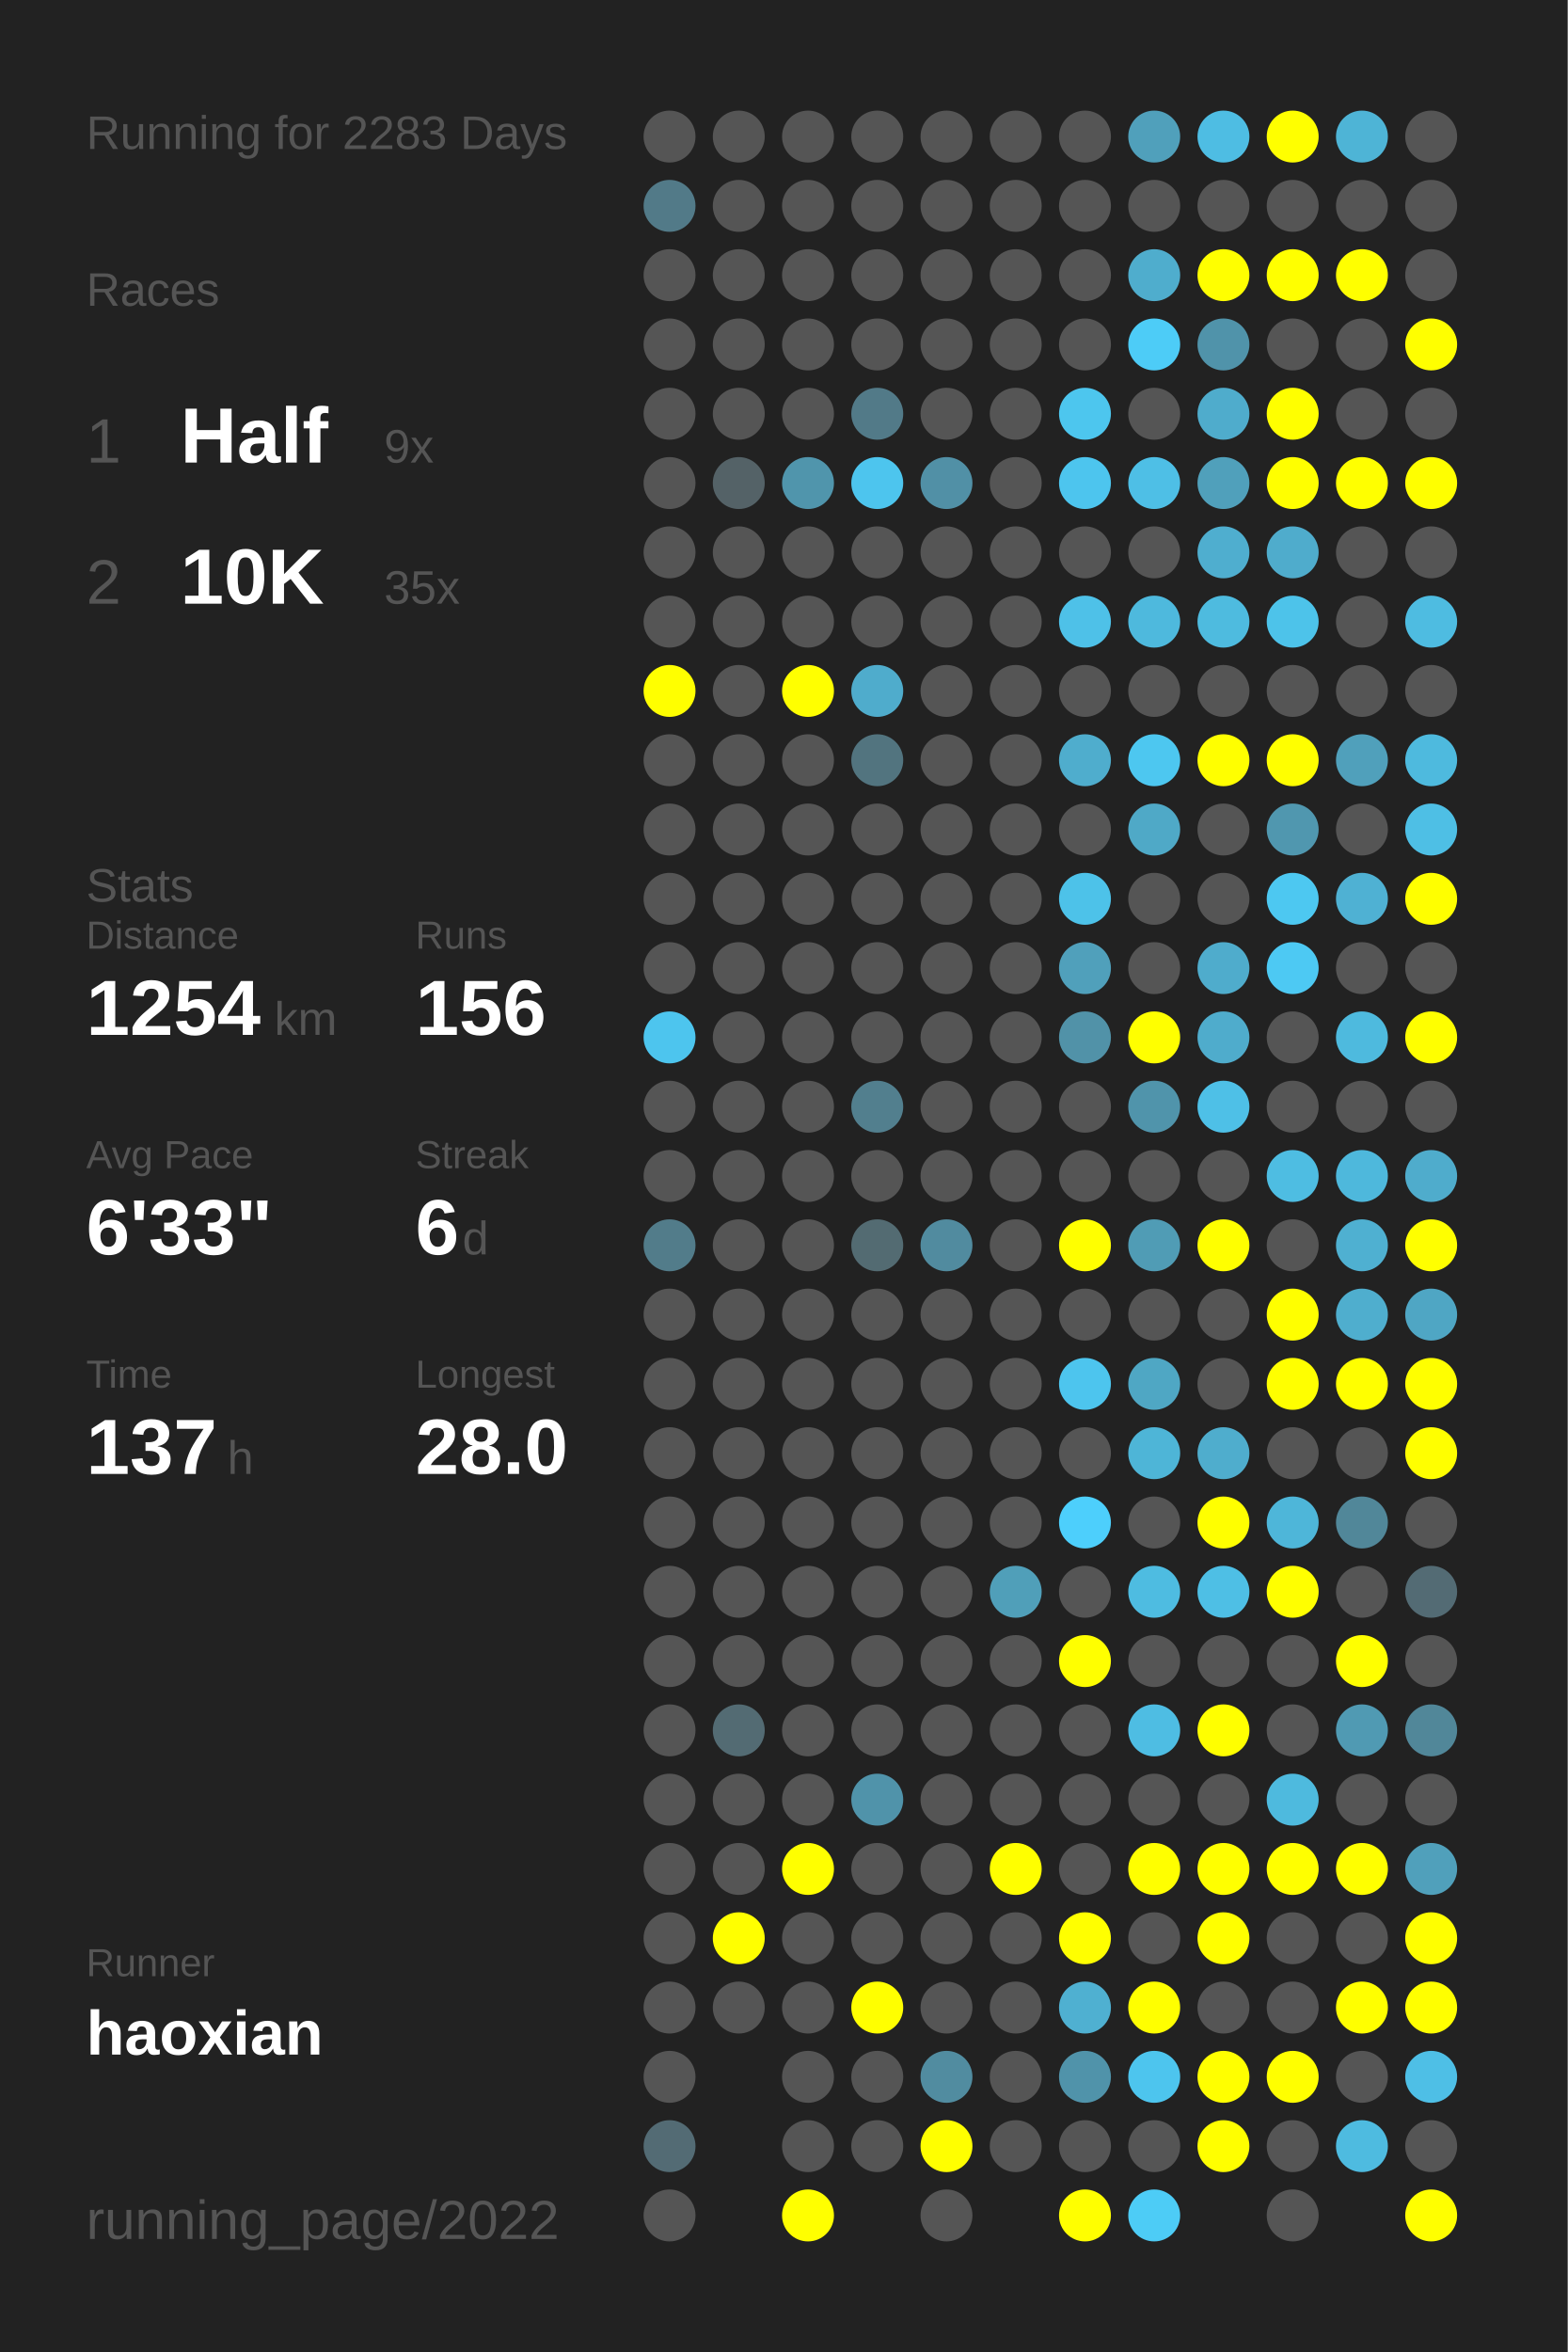
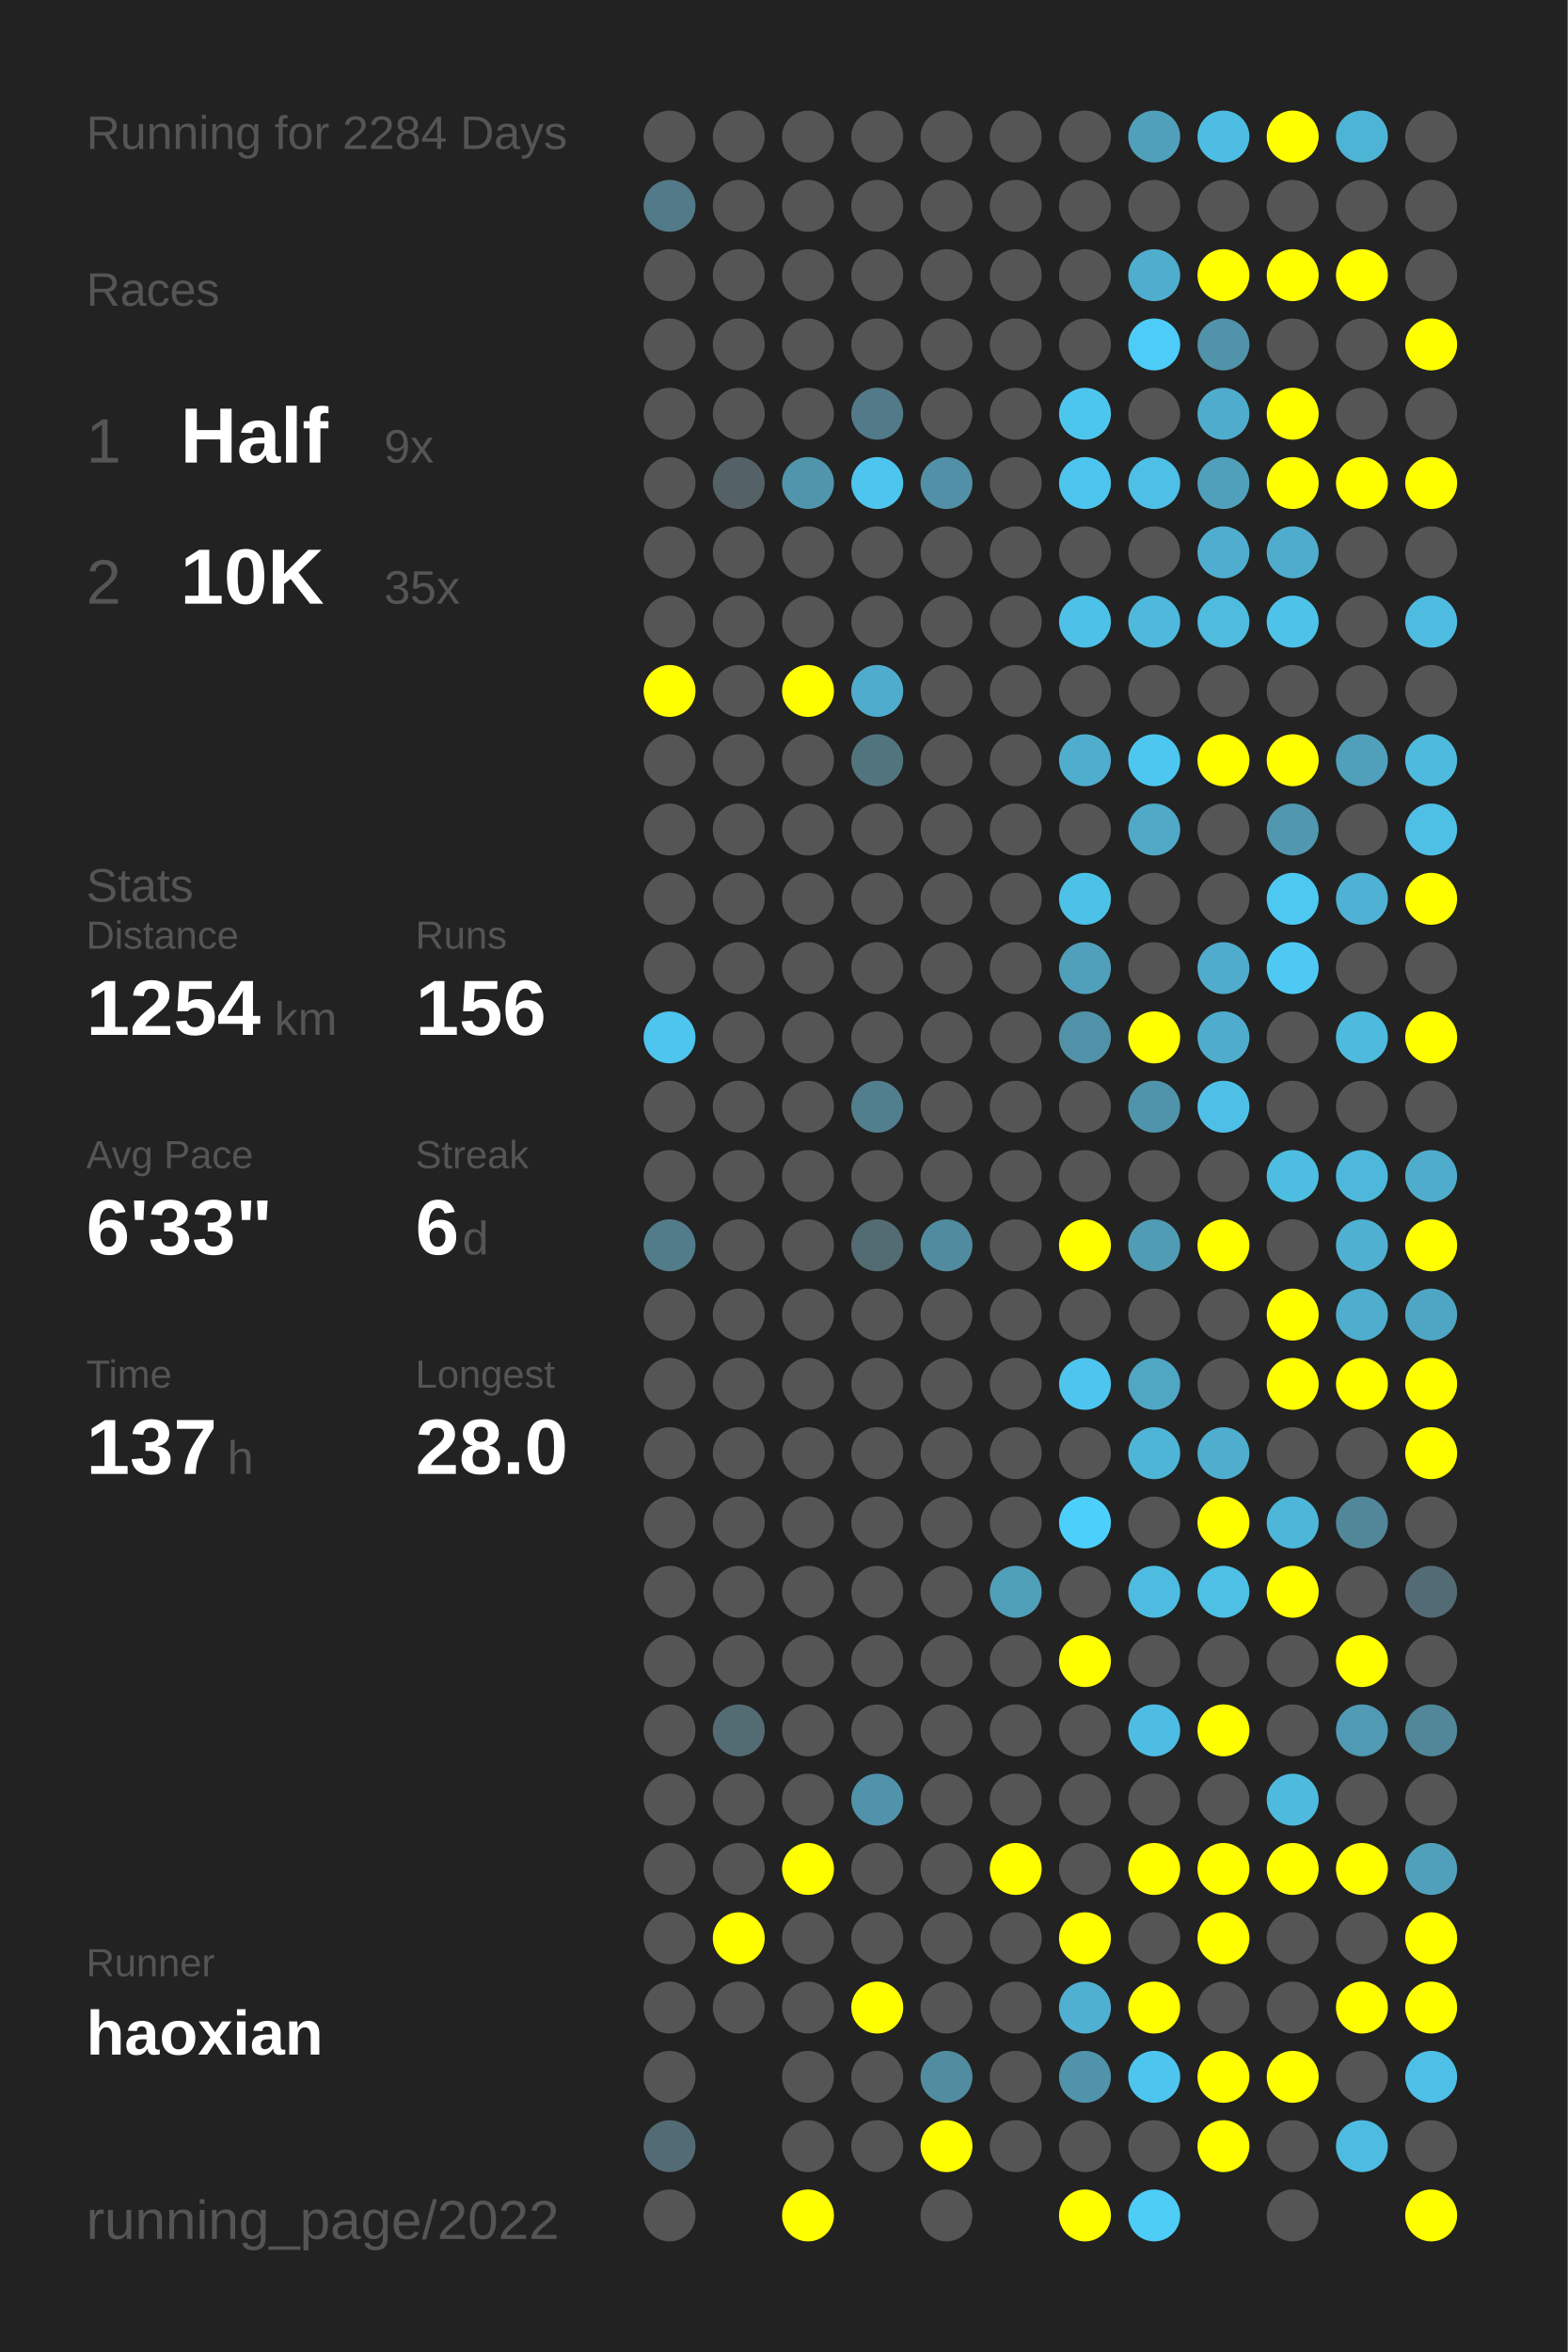
<svg xmlns="http://www.w3.org/2000/svg" baseProfile="full" height="300mm" version="1.1" viewBox="0,0,200,300" width="200mm">
  <defs />
  <rect fill="#222222" height="300" width="200" x="0" y="0" />
-   <text fill="#555555" style="font-size:6px; font-family:Arial;" x="11" y="19">Running for 2283 Days</text>
+   <text fill="#555555" style="font-size:6px; font-family:Arial;" x="11" y="19">Running for 2284 Days</text>
  <text fill="#555555" style="font-size:6px; font-family:Arial;" x="11" y="39">Races</text>
  <text fill="#555555" style="font-size:8px; font-family:Arial;" x="11" y="59">1</text>
  <text fill="#FFFFFF" style="font-size:10px; font-family:Arial; font-weight:bold;" x="23" y="59">Half</text>
  <text fill="#555555" style="font-size:6px; font-family:Arial;" x="49" y="59">9x</text>
  <text fill="#555555" style="font-size:8px; font-family:Arial;" x="11" y="77">2</text>
  <text fill="#FFFFFF" style="font-size:10px; font-family:Arial; font-weight:bold;" x="23" y="77">10K</text>
  <text fill="#555555" style="font-size:6px; font-family:Arial;" x="49" y="77">35x</text>
  <text fill="#555555" style="font-size:6px; font-family:Arial;" x="11" y="115">Stats</text>
  <text fill="#555555" style="font-size:5px; font-family:Arial;" x="11" y="121">Distance</text>
  <text fill="#FFFFFF" style="font-size:10px; font-family:Arial; font-weight:bold;" x="11" y="132">1254</text>
  <text fill="#555555" style="font-size:6px; font-family:Arial;" x="35" y="132">km</text>
  <text fill="#555555" style="font-size:5px; font-family:Arial;" x="53" y="121">Runs</text>
  <text fill="#FFFFFF" style="font-size:10px; font-family:Arial; font-weight:bold;" x="53" y="132">156</text>
  <text fill="#555555" style="font-size:5px; font-family:Arial;" x="11" y="149">Avg Pace</text>
  <text fill="#FFFFFF" style="font-size:10px; font-family:Arial; font-weight:bold;" x="11" y="160">6'33"</text>
  <text fill="#555555" style="font-size:5px; font-family:Arial;" x="53" y="149">Streak</text>
  <text fill="#FFFFFF" style="font-size:10px; font-family:Arial; font-weight:bold;" x="53" y="160">6</text>
  <text fill="#555555" style="font-size:6px; font-family:Arial;" x="59" y="160">d</text>
  <text fill="#555555" style="font-size:5px; font-family:Arial;" x="11" y="177">Time</text>
  <text fill="#FFFFFF" style="font-size:10px; font-family:Arial; font-weight:bold;" x="11" y="188">137</text>
  <text fill="#555555" style="font-size:6px; font-family:Arial;" x="29" y="188">h</text>
  <text fill="#555555" style="font-size:5px; font-family:Arial;" x="53" y="177">Longest</text>
  <text fill="#FFFFFF" style="font-size:10px; font-family:Arial; font-weight:bold;" x="53" y="188">28.0</text>
  <text fill="#555555" style="font-size:5px; font-family:Arial;" x="11" y="252.065">Runner</text>
  <text fill="#FFFFFF" style="font-size:8px; font-family:Arial; font-weight:bold;" x="11" y="262.065">haoxian</text>
  <text fill="#555555" style="font-size:7px; font-family:Arial;" x="11" y="285.581">running_page/2022</text>
  <circle cx="85.417" cy="17.419" fill="#555555" r="3.312" />
  <circle cx="85.417" cy="26.258" fill="#527a88" r="3.312" />
  <circle cx="85.417" cy="35.097" fill="#555555" r="3.312" />
  <circle cx="85.417" cy="43.935" fill="#555555" r="3.312" />
  <circle cx="85.417" cy="52.774" fill="#555555" r="3.312" />
  <circle cx="85.417" cy="61.613" fill="#555555" r="3.312" />
  <circle cx="85.417" cy="70.452" fill="#555555" r="3.312" />
  <circle cx="85.417" cy="79.29" fill="#555555" r="3.312" />
  <circle cx="85.417" cy="88.129" fill="#FFFF00" r="3.312" />
  <circle cx="85.417" cy="96.968" fill="#555555" r="3.312" />
  <circle cx="85.417" cy="105.806" fill="#555555" r="3.312" />
  <circle cx="85.417" cy="114.645" fill="#555555" r="3.312" />
  <circle cx="85.417" cy="123.484" fill="#555555" r="3.312" />
  <circle cx="85.417" cy="132.323" fill="#4dc5ee" r="3.312" />
  <circle cx="85.417" cy="141.161" fill="#555555" r="3.312" />
  <circle cx="85.417" cy="150" fill="#555555" r="3.312" />
  <circle cx="85.417" cy="158.839" fill="#527c8a" r="3.312" />
  <circle cx="85.417" cy="167.677" fill="#555555" r="3.312" />
  <circle cx="85.417" cy="176.516" fill="#555555" r="3.312" />
  <circle cx="85.417" cy="185.355" fill="#555555" r="3.312" />
  <circle cx="85.417" cy="194.194" fill="#555555" r="3.312" />
  <circle cx="85.417" cy="203.032" fill="#555555" r="3.312" />
  <circle cx="85.417" cy="211.871" fill="#555555" r="3.312" />
  <circle cx="85.417" cy="220.71" fill="#555555" r="3.312" />
  <circle cx="85.417" cy="229.548" fill="#555555" r="3.312" />
  <circle cx="85.417" cy="238.387" fill="#555555" r="3.312" />
  <circle cx="85.417" cy="247.226" fill="#555555" r="3.312" />
  <circle cx="85.417" cy="256.065" fill="#555555" r="3.312" />
  <circle cx="85.417" cy="264.903" fill="#555555" r="3.312" />
  <circle cx="85.417" cy="273.742" fill="#536b74" r="3.312" />
  <circle cx="85.417" cy="282.581" fill="#555555" r="3.312" />
  <circle cx="94.25" cy="17.419" fill="#555555" r="3.312" />
  <circle cx="94.25" cy="26.258" fill="#555555" r="3.312" />
  <circle cx="94.25" cy="35.097" fill="#555555" r="3.312" />
  <circle cx="94.25" cy="43.935" fill="#555555" r="3.312" />
  <circle cx="94.25" cy="52.774" fill="#555555" r="3.312" />
  <circle cx="94.25" cy="61.613" fill="#546267" r="3.312" />
  <circle cx="94.25" cy="70.452" fill="#555555" r="3.312" />
  <circle cx="94.25" cy="79.29" fill="#555555" r="3.312" />
  <circle cx="94.25" cy="88.129" fill="#555555" r="3.312" />
  <circle cx="94.25" cy="96.968" fill="#555555" r="3.312" />
  <circle cx="94.25" cy="105.806" fill="#555555" r="3.312" />
  <circle cx="94.25" cy="114.645" fill="#555555" r="3.312" />
  <circle cx="94.25" cy="123.484" fill="#555555" r="3.312" />
  <circle cx="94.25" cy="132.323" fill="#555555" r="3.312" />
  <circle cx="94.25" cy="141.161" fill="#555555" r="3.312" />
  <circle cx="94.25" cy="150" fill="#555555" r="3.312" />
  <circle cx="94.25" cy="158.839" fill="#555555" r="3.312" />
  <circle cx="94.25" cy="167.677" fill="#555555" r="3.312" />
  <circle cx="94.25" cy="176.516" fill="#555555" r="3.312" />
  <circle cx="94.25" cy="185.355" fill="#555555" r="3.312" />
  <circle cx="94.25" cy="194.194" fill="#555555" r="3.312" />
  <circle cx="94.25" cy="203.032" fill="#555555" r="3.312" />
  <circle cx="94.25" cy="211.871" fill="#555555" r="3.312" />
  <circle cx="94.25" cy="220.71" fill="#536b73" r="3.312" />
  <circle cx="94.25" cy="229.548" fill="#555555" r="3.312" />
  <circle cx="94.25" cy="238.387" fill="#555555" r="3.312" />
  <circle cx="94.25" cy="247.226" fill="#FFFF00" r="3.312" />
  <circle cx="94.25" cy="256.065" fill="#555555" r="3.312" />
  <circle cx="103.083" cy="17.419" fill="#555555" r="3.312" />
  <circle cx="103.083" cy="26.258" fill="#555555" r="3.312" />
  <circle cx="103.083" cy="35.097" fill="#555555" r="3.312" />
  <circle cx="103.083" cy="43.935" fill="#555555" r="3.312" />
  <circle cx="103.083" cy="52.774" fill="#555555" r="3.312" />
  <circle cx="103.083" cy="61.613" fill="#5095ac" r="3.312" />
  <circle cx="103.083" cy="70.452" fill="#555555" r="3.312" />
  <circle cx="103.083" cy="79.29" fill="#555555" r="3.312" />
  <circle cx="103.083" cy="88.129" fill="#FFFF00" r="3.312" />
  <circle cx="103.083" cy="96.968" fill="#555555" r="3.312" />
  <circle cx="103.083" cy="105.806" fill="#555555" r="3.312" />
  <circle cx="103.083" cy="114.645" fill="#555555" r="3.312" />
  <circle cx="103.083" cy="123.484" fill="#555555" r="3.312" />
  <circle cx="103.083" cy="132.323" fill="#555555" r="3.312" />
  <circle cx="103.083" cy="141.161" fill="#555555" r="3.312" />
  <circle cx="103.083" cy="150" fill="#555555" r="3.312" />
  <circle cx="103.083" cy="158.839" fill="#555555" r="3.312" />
  <circle cx="103.083" cy="167.677" fill="#555555" r="3.312" />
  <circle cx="103.083" cy="176.516" fill="#555555" r="3.312" />
  <circle cx="103.083" cy="185.355" fill="#555555" r="3.312" />
  <circle cx="103.083" cy="194.194" fill="#555555" r="3.312" />
  <circle cx="103.083" cy="203.032" fill="#555555" r="3.312" />
  <circle cx="103.083" cy="211.871" fill="#555555" r="3.312" />
  <circle cx="103.083" cy="220.71" fill="#555555" r="3.312" />
  <circle cx="103.083" cy="229.548" fill="#555555" r="3.312" />
  <circle cx="103.083" cy="238.387" fill="#FFFF00" r="3.312" />
  <circle cx="103.083" cy="247.226" fill="#555555" r="3.312" />
  <circle cx="103.083" cy="256.065" fill="#555555" r="3.312" />
  <circle cx="103.083" cy="264.903" fill="#555555" r="3.312" />
  <circle cx="103.083" cy="273.742" fill="#555555" r="3.312" />
  <circle cx="103.083" cy="282.581" fill="#FFFF00" r="3.312" />
  <circle cx="111.917" cy="17.419" fill="#555555" r="3.312" />
  <circle cx="111.917" cy="26.258" fill="#555555" r="3.312" />
  <circle cx="111.917" cy="35.097" fill="#555555" r="3.312" />
  <circle cx="111.917" cy="43.935" fill="#555555" r="3.312" />
  <circle cx="111.917" cy="52.774" fill="#527a88" r="3.312" />
  <circle cx="111.917" cy="61.613" fill="#4dc5ee" r="3.312" />
  <circle cx="111.917" cy="70.452" fill="#555555" r="3.312" />
  <circle cx="111.917" cy="79.29" fill="#555555" r="3.312" />
  <circle cx="111.917" cy="88.129" fill="#4faccc" r="3.312" />
  <circle cx="111.917" cy="96.968" fill="#52747f" r="3.312" />
  <circle cx="111.917" cy="105.806" fill="#555555" r="3.312" />
  <circle cx="111.917" cy="114.645" fill="#555555" r="3.312" />
  <circle cx="111.917" cy="123.484" fill="#555555" r="3.312" />
  <circle cx="111.917" cy="132.323" fill="#555555" r="3.312" />
  <circle cx="111.917" cy="141.161" fill="#527f8e" r="3.312" />
  <circle cx="111.917" cy="150" fill="#555555" r="3.312" />
  <circle cx="111.917" cy="158.839" fill="#536b72" r="3.312" />
  <circle cx="111.917" cy="167.677" fill="#555555" r="3.312" />
  <circle cx="111.917" cy="176.516" fill="#555555" r="3.312" />
  <circle cx="111.917" cy="185.355" fill="#555555" r="3.312" />
  <circle cx="111.917" cy="194.194" fill="#555555" r="3.312" />
  <circle cx="111.917" cy="203.032" fill="#555555" r="3.312" />
  <circle cx="111.917" cy="211.871" fill="#555555" r="3.312" />
  <circle cx="111.917" cy="220.71" fill="#555555" r="3.312" />
  <circle cx="111.917" cy="229.548" fill="#5093aa" r="3.312" />
  <circle cx="111.917" cy="238.387" fill="#555555" r="3.312" />
  <circle cx="111.917" cy="247.226" fill="#555555" r="3.312" />
  <circle cx="111.917" cy="256.065" fill="#FFFF00" r="3.312" />
  <circle cx="111.917" cy="264.903" fill="#555555" r="3.312" />
  <circle cx="111.917" cy="273.742" fill="#555555" r="3.312" />
  <circle cx="120.75" cy="17.419" fill="#555555" r="3.312" />
  <circle cx="120.75" cy="26.258" fill="#555555" r="3.312" />
  <circle cx="120.75" cy="35.097" fill="#555555" r="3.312" />
  <circle cx="120.75" cy="43.935" fill="#555555" r="3.312" />
  <circle cx="120.75" cy="52.774" fill="#555555" r="3.312" />
  <circle cx="120.75" cy="61.613" fill="#5190a6" r="3.312" />
  <circle cx="120.75" cy="70.452" fill="#555555" r="3.312" />
  <circle cx="120.75" cy="79.29" fill="#555555" r="3.312" />
  <circle cx="120.75" cy="88.129" fill="#555555" r="3.312" />
  <circle cx="120.75" cy="96.968" fill="#555555" r="3.312" />
  <circle cx="120.75" cy="105.806" fill="#555555" r="3.312" />
  <circle cx="120.75" cy="114.645" fill="#555555" r="3.312" />
  <circle cx="120.75" cy="123.484" fill="#555555" r="3.312" />
  <circle cx="120.75" cy="132.323" fill="#555555" r="3.312" />
  <circle cx="120.75" cy="141.161" fill="#555555" r="3.312" />
  <circle cx="120.75" cy="150" fill="#555555" r="3.312" />
  <circle cx="120.75" cy="158.839" fill="#518b9f" r="3.312" />
  <circle cx="120.75" cy="167.677" fill="#555555" r="3.312" />
  <circle cx="120.75" cy="176.516" fill="#555555" r="3.312" />
  <circle cx="120.75" cy="185.355" fill="#555555" r="3.312" />
  <circle cx="120.75" cy="194.194" fill="#555555" r="3.312" />
  <circle cx="120.75" cy="203.032" fill="#555555" r="3.312" />
  <circle cx="120.75" cy="211.871" fill="#555555" r="3.312" />
  <circle cx="120.75" cy="220.71" fill="#555555" r="3.312" />
  <circle cx="120.75" cy="229.548" fill="#555555" r="3.312" />
  <circle cx="120.75" cy="238.387" fill="#555555" r="3.312" />
  <circle cx="120.75" cy="247.226" fill="#555555" r="3.312" />
  <circle cx="120.75" cy="256.065" fill="#555555" r="3.312" />
  <circle cx="120.75" cy="264.903" fill="#518ca0" r="3.312" />
  <circle cx="120.75" cy="273.742" fill="#FFFF00" r="3.312" />
  <circle cx="120.75" cy="282.581" fill="#555555" r="3.312" />
  <circle cx="129.583" cy="17.419" fill="#555555" r="3.312" />
  <circle cx="129.583" cy="26.258" fill="#555555" r="3.312" />
  <circle cx="129.583" cy="35.097" fill="#555555" r="3.312" />
  <circle cx="129.583" cy="43.935" fill="#555555" r="3.312" />
  <circle cx="129.583" cy="52.774" fill="#555555" r="3.312" />
  <circle cx="129.583" cy="61.613" fill="#555555" r="3.312" />
  <circle cx="129.583" cy="70.452" fill="#555555" r="3.312" />
  <circle cx="129.583" cy="79.29" fill="#555555" r="3.312" />
  <circle cx="129.583" cy="88.129" fill="#555555" r="3.312" />
  <circle cx="129.583" cy="96.968" fill="#555555" r="3.312" />
  <circle cx="129.583" cy="105.806" fill="#555555" r="3.312" />
  <circle cx="129.583" cy="114.645" fill="#555555" r="3.312" />
  <circle cx="129.583" cy="123.484" fill="#555555" r="3.312" />
  <circle cx="129.583" cy="132.323" fill="#555555" r="3.312" />
  <circle cx="129.583" cy="141.161" fill="#555555" r="3.312" />
  <circle cx="129.583" cy="150" fill="#555555" r="3.312" />
  <circle cx="129.583" cy="158.839" fill="#555555" r="3.312" />
  <circle cx="129.583" cy="167.677" fill="#555555" r="3.312" />
  <circle cx="129.583" cy="176.516" fill="#555555" r="3.312" />
  <circle cx="129.583" cy="185.355" fill="#555555" r="3.312" />
  <circle cx="129.583" cy="194.194" fill="#555555" r="3.312" />
  <circle cx="129.583" cy="203.032" fill="#509fb9" r="3.312" />
  <circle cx="129.583" cy="211.871" fill="#555555" r="3.312" />
  <circle cx="129.583" cy="220.71" fill="#555555" r="3.312" />
  <circle cx="129.583" cy="229.548" fill="#555555" r="3.312" />
  <circle cx="129.583" cy="238.387" fill="#FFFF00" r="3.312" />
  <circle cx="129.583" cy="247.226" fill="#555555" r="3.312" />
  <circle cx="129.583" cy="256.065" fill="#555555" r="3.312" />
  <circle cx="129.583" cy="264.903" fill="#555555" r="3.312" />
  <circle cx="129.583" cy="273.742" fill="#555555" r="3.312" />
  <circle cx="138.417" cy="17.419" fill="#555555" r="3.312" />
  <circle cx="138.417" cy="26.258" fill="#555555" r="3.312" />
  <circle cx="138.417" cy="35.097" fill="#555555" r="3.312" />
  <circle cx="138.417" cy="43.935" fill="#555555" r="3.312" />
  <circle cx="138.417" cy="52.774" fill="#4dc6ee" r="3.312" />
  <circle cx="138.417" cy="61.613" fill="#4dc5ee" r="3.312" />
  <circle cx="138.417" cy="70.452" fill="#555555" r="3.312" />
  <circle cx="138.417" cy="79.29" fill="#4ec1e8" r="3.312" />
  <circle cx="138.417" cy="88.129" fill="#555555" r="3.312" />
  <circle cx="138.417" cy="96.968" fill="#4fadcd" r="3.312" />
  <circle cx="138.417" cy="105.806" fill="#555555" r="3.312" />
  <circle cx="138.417" cy="114.645" fill="#4dc2e9" r="3.312" />
  <circle cx="138.417" cy="123.484" fill="#50a0bb" r="3.312" />
  <circle cx="138.417" cy="132.323" fill="#5192a8" r="3.312" />
  <circle cx="138.417" cy="141.161" fill="#555555" r="3.312" />
  <circle cx="138.417" cy="150" fill="#555555" r="3.312" />
  <circle cx="138.417" cy="158.839" fill="#FFFF00" r="3.312" />
  <circle cx="138.417" cy="167.677" fill="#555555" r="3.312" />
  <circle cx="138.417" cy="176.516" fill="#4dc5ee" r="3.312" />
  <circle cx="138.417" cy="185.355" fill="#555555" r="3.312" />
  <circle cx="138.417" cy="194.194" fill="#4dcffc" r="3.312" />
  <circle cx="138.417" cy="203.032" fill="#555555" r="3.312" />
  <circle cx="138.417" cy="211.871" fill="#FFFF00" r="3.312" />
  <circle cx="138.417" cy="220.71" fill="#555555" r="3.312" />
  <circle cx="138.417" cy="229.548" fill="#555555" r="3.312" />
  <circle cx="138.417" cy="238.387" fill="#555555" r="3.312" />
  <circle cx="138.417" cy="247.226" fill="#FFFF00" r="3.312" />
  <circle cx="138.417" cy="256.065" fill="#4fb0d1" r="3.312" />
  <circle cx="138.417" cy="264.903" fill="#5093aa" r="3.312" />
  <circle cx="138.417" cy="273.742" fill="#555555" r="3.312" />
  <circle cx="138.417" cy="282.581" fill="#FFFF00" r="3.312" />
  <circle cx="147.25" cy="17.419" fill="#50a0bb" r="3.312" />
  <circle cx="147.25" cy="26.258" fill="#555555" r="3.312" />
  <circle cx="147.25" cy="35.097" fill="#4fadcd" r="3.312" />
  <circle cx="147.25" cy="43.935" fill="#4dccf7" r="3.312" />
  <circle cx="147.25" cy="52.774" fill="#555555" r="3.312" />
  <circle cx="147.25" cy="61.613" fill="#4ebfe6" r="3.312" />
  <circle cx="147.25" cy="70.452" fill="#555555" r="3.312" />
  <circle cx="147.25" cy="79.29" fill="#4eb9dd" r="3.312" />
  <circle cx="147.25" cy="88.129" fill="#555555" r="3.312" />
  <circle cx="147.25" cy="96.968" fill="#4dc7f0" r="3.312" />
  <circle cx="147.25" cy="105.806" fill="#4fa9c7" r="3.312" />
  <circle cx="147.25" cy="114.645" fill="#555555" r="3.312" />
  <circle cx="147.25" cy="123.484" fill="#555555" r="3.312" />
  <circle cx="147.25" cy="132.323" fill="#FFFF00" r="3.312" />
  <circle cx="147.25" cy="141.161" fill="#5094ab" r="3.312" />
  <circle cx="147.25" cy="150" fill="#555555" r="3.312" />
  <circle cx="147.25" cy="158.839" fill="#509cb5" r="3.312" />
  <circle cx="147.25" cy="167.677" fill="#555555" r="3.312" />
  <circle cx="147.25" cy="176.516" fill="#4fa7c4" r="3.312" />
  <circle cx="147.25" cy="185.355" fill="#4eb5d7" r="3.312" />
  <circle cx="147.25" cy="194.194" fill="#555555" r="3.312" />
  <circle cx="147.25" cy="203.032" fill="#4ebce1" r="3.312" />
  <circle cx="147.25" cy="211.871" fill="#555555" r="3.312" />
  <circle cx="147.25" cy="220.71" fill="#4ebde3" r="3.312" />
  <circle cx="147.25" cy="229.548" fill="#555555" r="3.312" />
  <circle cx="147.25" cy="238.387" fill="#FFFF00" r="3.312" />
  <circle cx="147.25" cy="247.226" fill="#555555" r="3.312" />
  <circle cx="147.25" cy="256.065" fill="#FFFF00" r="3.312" />
  <circle cx="147.25" cy="264.903" fill="#4dc5ee" r="3.312" />
  <circle cx="147.25" cy="273.742" fill="#555555" r="3.312" />
  <circle cx="147.25" cy="282.581" fill="#4dccf6" r="3.312" />
  <circle cx="156.083" cy="17.419" fill="#4ebde3" r="3.312" />
  <circle cx="156.083" cy="26.258" fill="#555555" r="3.312" />
  <circle cx="156.083" cy="35.097" fill="#FFFF00" r="3.312" />
  <circle cx="156.083" cy="43.935" fill="#5093aa" r="3.312" />
  <circle cx="156.083" cy="52.774" fill="#4faccc" r="3.312" />
  <circle cx="156.083" cy="61.613" fill="#50a0bb" r="3.312" />
  <circle cx="156.083" cy="70.452" fill="#4faecf" r="3.312" />
  <circle cx="156.083" cy="79.29" fill="#4ebbdf" r="3.312" />
  <circle cx="156.083" cy="88.129" fill="#555555" r="3.312" />
  <circle cx="156.083" cy="96.968" fill="#FFFF00" r="3.312" />
  <circle cx="156.083" cy="105.806" fill="#555555" r="3.312" />
  <circle cx="156.083" cy="114.645" fill="#555555" r="3.312" />
  <circle cx="156.083" cy="123.484" fill="#4faccc" r="3.312" />
  <circle cx="156.083" cy="132.323" fill="#4faccc" r="3.312" />
  <circle cx="156.083" cy="141.161" fill="#4ec0e7" r="3.312" />
  <circle cx="156.083" cy="150" fill="#555555" r="3.312" />
  <circle cx="156.083" cy="158.839" fill="#FFFF00" r="3.312" />
  <circle cx="156.083" cy="167.677" fill="#555555" r="3.312" />
  <circle cx="156.083" cy="176.516" fill="#555555" r="3.312" />
  <circle cx="156.083" cy="185.355" fill="#4fadcd" r="3.312" />
  <circle cx="156.083" cy="194.194" fill="#FFFF00" r="3.312" />
  <circle cx="156.083" cy="203.032" fill="#4ebfe5" r="3.312" />
  <circle cx="156.083" cy="211.871" fill="#555555" r="3.312" />
  <circle cx="156.083" cy="220.71" fill="#FFFF00" r="3.312" />
  <circle cx="156.083" cy="229.548" fill="#555555" r="3.312" />
  <circle cx="156.083" cy="238.387" fill="#FFFF00" r="3.312" />
  <circle cx="156.083" cy="247.226" fill="#FFFF00" r="3.312" />
  <circle cx="156.083" cy="256.065" fill="#555555" r="3.312" />
  <circle cx="156.083" cy="264.903" fill="#FFFF00" r="3.312" />
  <circle cx="156.083" cy="273.742" fill="#FFFF00" r="3.312" />
  <circle cx="164.917" cy="17.419" fill="#FFFF00" r="3.312" />
  <circle cx="164.917" cy="26.258" fill="#555555" r="3.312" />
  <circle cx="164.917" cy="35.097" fill="#FFFF00" r="3.312" />
  <circle cx="164.917" cy="43.935" fill="#555555" r="3.312" />
  <circle cx="164.917" cy="52.774" fill="#FFFF00" r="3.312" />
  <circle cx="164.917" cy="61.613" fill="#FFFF00" r="3.312" />
  <circle cx="164.917" cy="70.452" fill="#4faccc" r="3.312" />
  <circle cx="164.917" cy="79.29" fill="#4dc3ea" r="3.312" />
  <circle cx="164.917" cy="88.129" fill="#555555" r="3.312" />
  <circle cx="164.917" cy="96.968" fill="#FFFF00" r="3.312" />
  <circle cx="164.917" cy="105.806" fill="#5097af" r="3.312" />
  <circle cx="164.917" cy="114.645" fill="#4dc8f1" r="3.312" />
  <circle cx="164.917" cy="123.484" fill="#4dc9f3" r="3.312" />
  <circle cx="164.917" cy="132.323" fill="#555555" r="3.312" />
  <circle cx="164.917" cy="141.161" fill="#555555" r="3.312" />
  <circle cx="164.917" cy="150" fill="#4ebde2" r="3.312" />
  <circle cx="164.917" cy="158.839" fill="#555555" r="3.312" />
  <circle cx="164.917" cy="167.677" fill="#FFFF00" r="3.312" />
  <circle cx="164.917" cy="176.516" fill="#FFFF00" r="3.312" />
  <circle cx="164.917" cy="185.355" fill="#555555" r="3.312" />
  <circle cx="164.917" cy="194.194" fill="#4eb6d9" r="3.312" />
  <circle cx="164.917" cy="203.032" fill="#FFFF00" r="3.312" />
  <circle cx="164.917" cy="211.871" fill="#555555" r="3.312" />
  <circle cx="164.917" cy="220.71" fill="#555555" r="3.312" />
  <circle cx="164.917" cy="229.548" fill="#4ebade" r="3.312" />
  <circle cx="164.917" cy="238.387" fill="#FFFF00" r="3.312" />
  <circle cx="164.917" cy="247.226" fill="#555555" r="3.312" />
  <circle cx="164.917" cy="256.065" fill="#555555" r="3.312" />
  <circle cx="164.917" cy="264.903" fill="#FFFF00" r="3.312" />
  <circle cx="164.917" cy="273.742" fill="#555555" r="3.312" />
  <circle cx="164.917" cy="282.581" fill="#555555" r="3.312" />
  <circle cx="173.75" cy="17.419" fill="#4eb4d6" r="3.312" />
  <circle cx="173.75" cy="26.258" fill="#555555" r="3.312" />
  <circle cx="173.75" cy="35.097" fill="#FFFF00" r="3.312" />
  <circle cx="173.75" cy="43.935" fill="#555555" r="3.312" />
  <circle cx="173.75" cy="52.774" fill="#555555" r="3.312" />
  <circle cx="173.75" cy="61.613" fill="#FFFF00" r="3.312" />
  <circle cx="173.75" cy="70.452" fill="#555555" r="3.312" />
  <circle cx="173.75" cy="79.29" fill="#555555" r="3.312" />
  <circle cx="173.75" cy="88.129" fill="#555555" r="3.312" />
  <circle cx="173.75" cy="96.968" fill="#50a0bb" r="3.312" />
  <circle cx="173.75" cy="105.806" fill="#555555" r="3.312" />
  <circle cx="173.75" cy="114.645" fill="#4fb1d3" r="3.312" />
  <circle cx="173.75" cy="123.484" fill="#555555" r="3.312" />
  <circle cx="173.75" cy="132.323" fill="#4ebade" r="3.312" />
  <circle cx="173.75" cy="141.161" fill="#555555" r="3.312" />
  <circle cx="173.75" cy="150" fill="#4eb8dc" r="3.312" />
  <circle cx="173.75" cy="158.839" fill="#4fb0d1" r="3.312" />
  <circle cx="173.75" cy="167.677" fill="#4faece" r="3.312" />
  <circle cx="173.75" cy="176.516" fill="#FFFF00" r="3.312" />
  <circle cx="173.75" cy="185.355" fill="#555555" r="3.312" />
  <circle cx="173.75" cy="194.194" fill="#518799" r="3.312" />
  <circle cx="173.75" cy="203.032" fill="#555555" r="3.312" />
  <circle cx="173.75" cy="211.871" fill="#FFFF00" r="3.312" />
  <circle cx="173.75" cy="220.71" fill="#509ab3" r="3.312" />
  <circle cx="173.75" cy="229.548" fill="#555555" r="3.312" />
  <circle cx="173.75" cy="238.387" fill="#FFFF00" r="3.312" />
  <circle cx="173.75" cy="247.226" fill="#555555" r="3.312" />
  <circle cx="173.75" cy="256.065" fill="#FFFF00" r="3.312" />
  <circle cx="173.75" cy="264.903" fill="#555555" r="3.312" />
  <circle cx="173.75" cy="273.742" fill="#4ebbe0" r="3.312" />
  <circle cx="182.583" cy="17.419" fill="#555555" r="3.312" />
  <circle cx="182.583" cy="26.258" fill="#555555" r="3.312" />
  <circle cx="182.583" cy="35.097" fill="#555555" r="3.312" />
  <circle cx="182.583" cy="43.935" fill="#FFFF00" r="3.312" />
  <circle cx="182.583" cy="52.774" fill="#555555" r="3.312" />
  <circle cx="182.583" cy="61.613" fill="#FFFF00" r="3.312" />
  <circle cx="182.583" cy="70.452" fill="#555555" r="3.312" />
  <circle cx="182.583" cy="79.29" fill="#4ebce1" r="3.312" />
  <circle cx="182.583" cy="88.129" fill="#555555" r="3.312" />
  <circle cx="182.583" cy="96.968" fill="#4ebade" r="3.312" />
  <circle cx="182.583" cy="105.806" fill="#4ebfe5" r="3.312" />
  <circle cx="182.583" cy="114.645" fill="#FFFF00" r="3.312" />
  <circle cx="182.583" cy="123.484" fill="#555555" r="3.312" />
  <circle cx="182.583" cy="132.323" fill="#FFFF00" r="3.312" />
  <circle cx="182.583" cy="141.161" fill="#555555" r="3.312" />
  <circle cx="182.583" cy="150" fill="#4faccc" r="3.312" />
  <circle cx="182.583" cy="158.839" fill="#FFFF00" r="3.312" />
  <circle cx="182.583" cy="167.677" fill="#4fa6c4" r="3.312" />
  <circle cx="182.583" cy="176.516" fill="#FFFF00" r="3.312" />
  <circle cx="182.583" cy="185.355" fill="#FFFF00" r="3.312" />
  <circle cx="182.583" cy="194.194" fill="#555555" r="3.312" />
  <circle cx="182.583" cy="203.032" fill="#536b74" r="3.312" />
  <circle cx="182.583" cy="211.871" fill="#555555" r="3.312" />
  <circle cx="182.583" cy="220.71" fill="#518799" r="3.312" />
  <circle cx="182.583" cy="229.548" fill="#555555" r="3.312" />
  <circle cx="182.583" cy="238.387" fill="#50a0bb" r="3.312" />
  <circle cx="182.583" cy="247.226" fill="#FFFF00" r="3.312" />
  <circle cx="182.583" cy="256.065" fill="#FFFF00" r="3.312" />
  <circle cx="182.583" cy="264.903" fill="#4ebfe6" r="3.312" />
  <circle cx="182.583" cy="273.742" fill="#555555" r="3.312" />
  <circle cx="182.583" cy="282.581" fill="#FFFF00" r="3.312" />
</svg>
